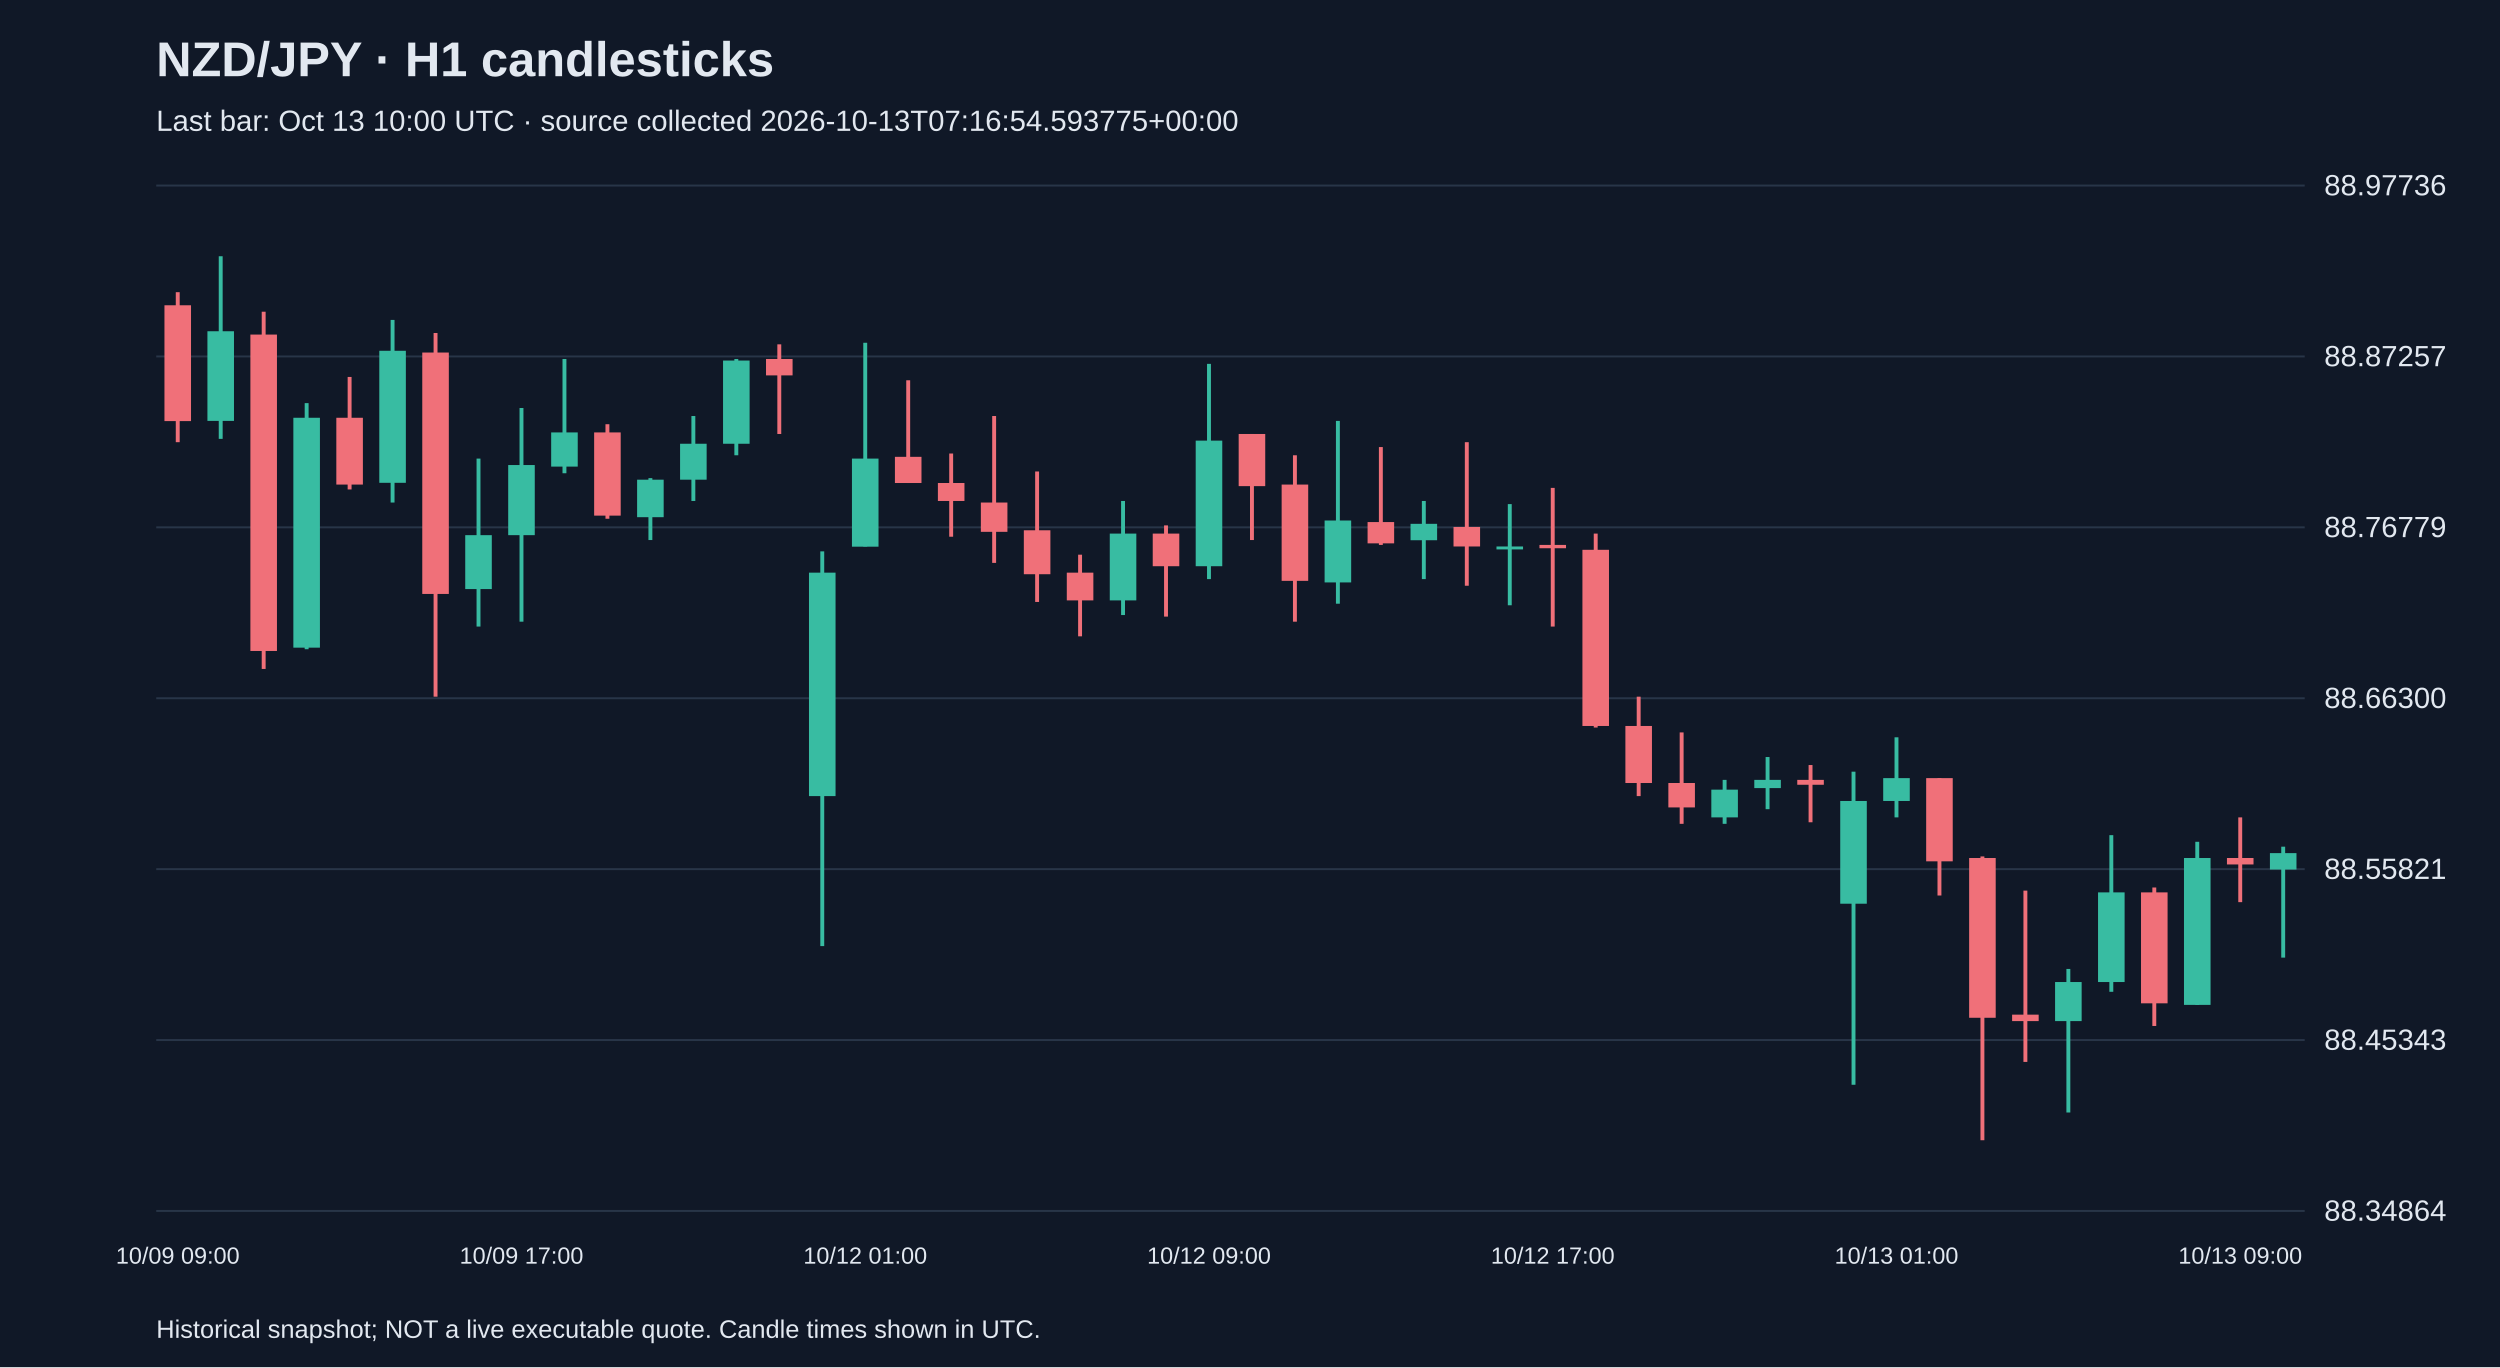
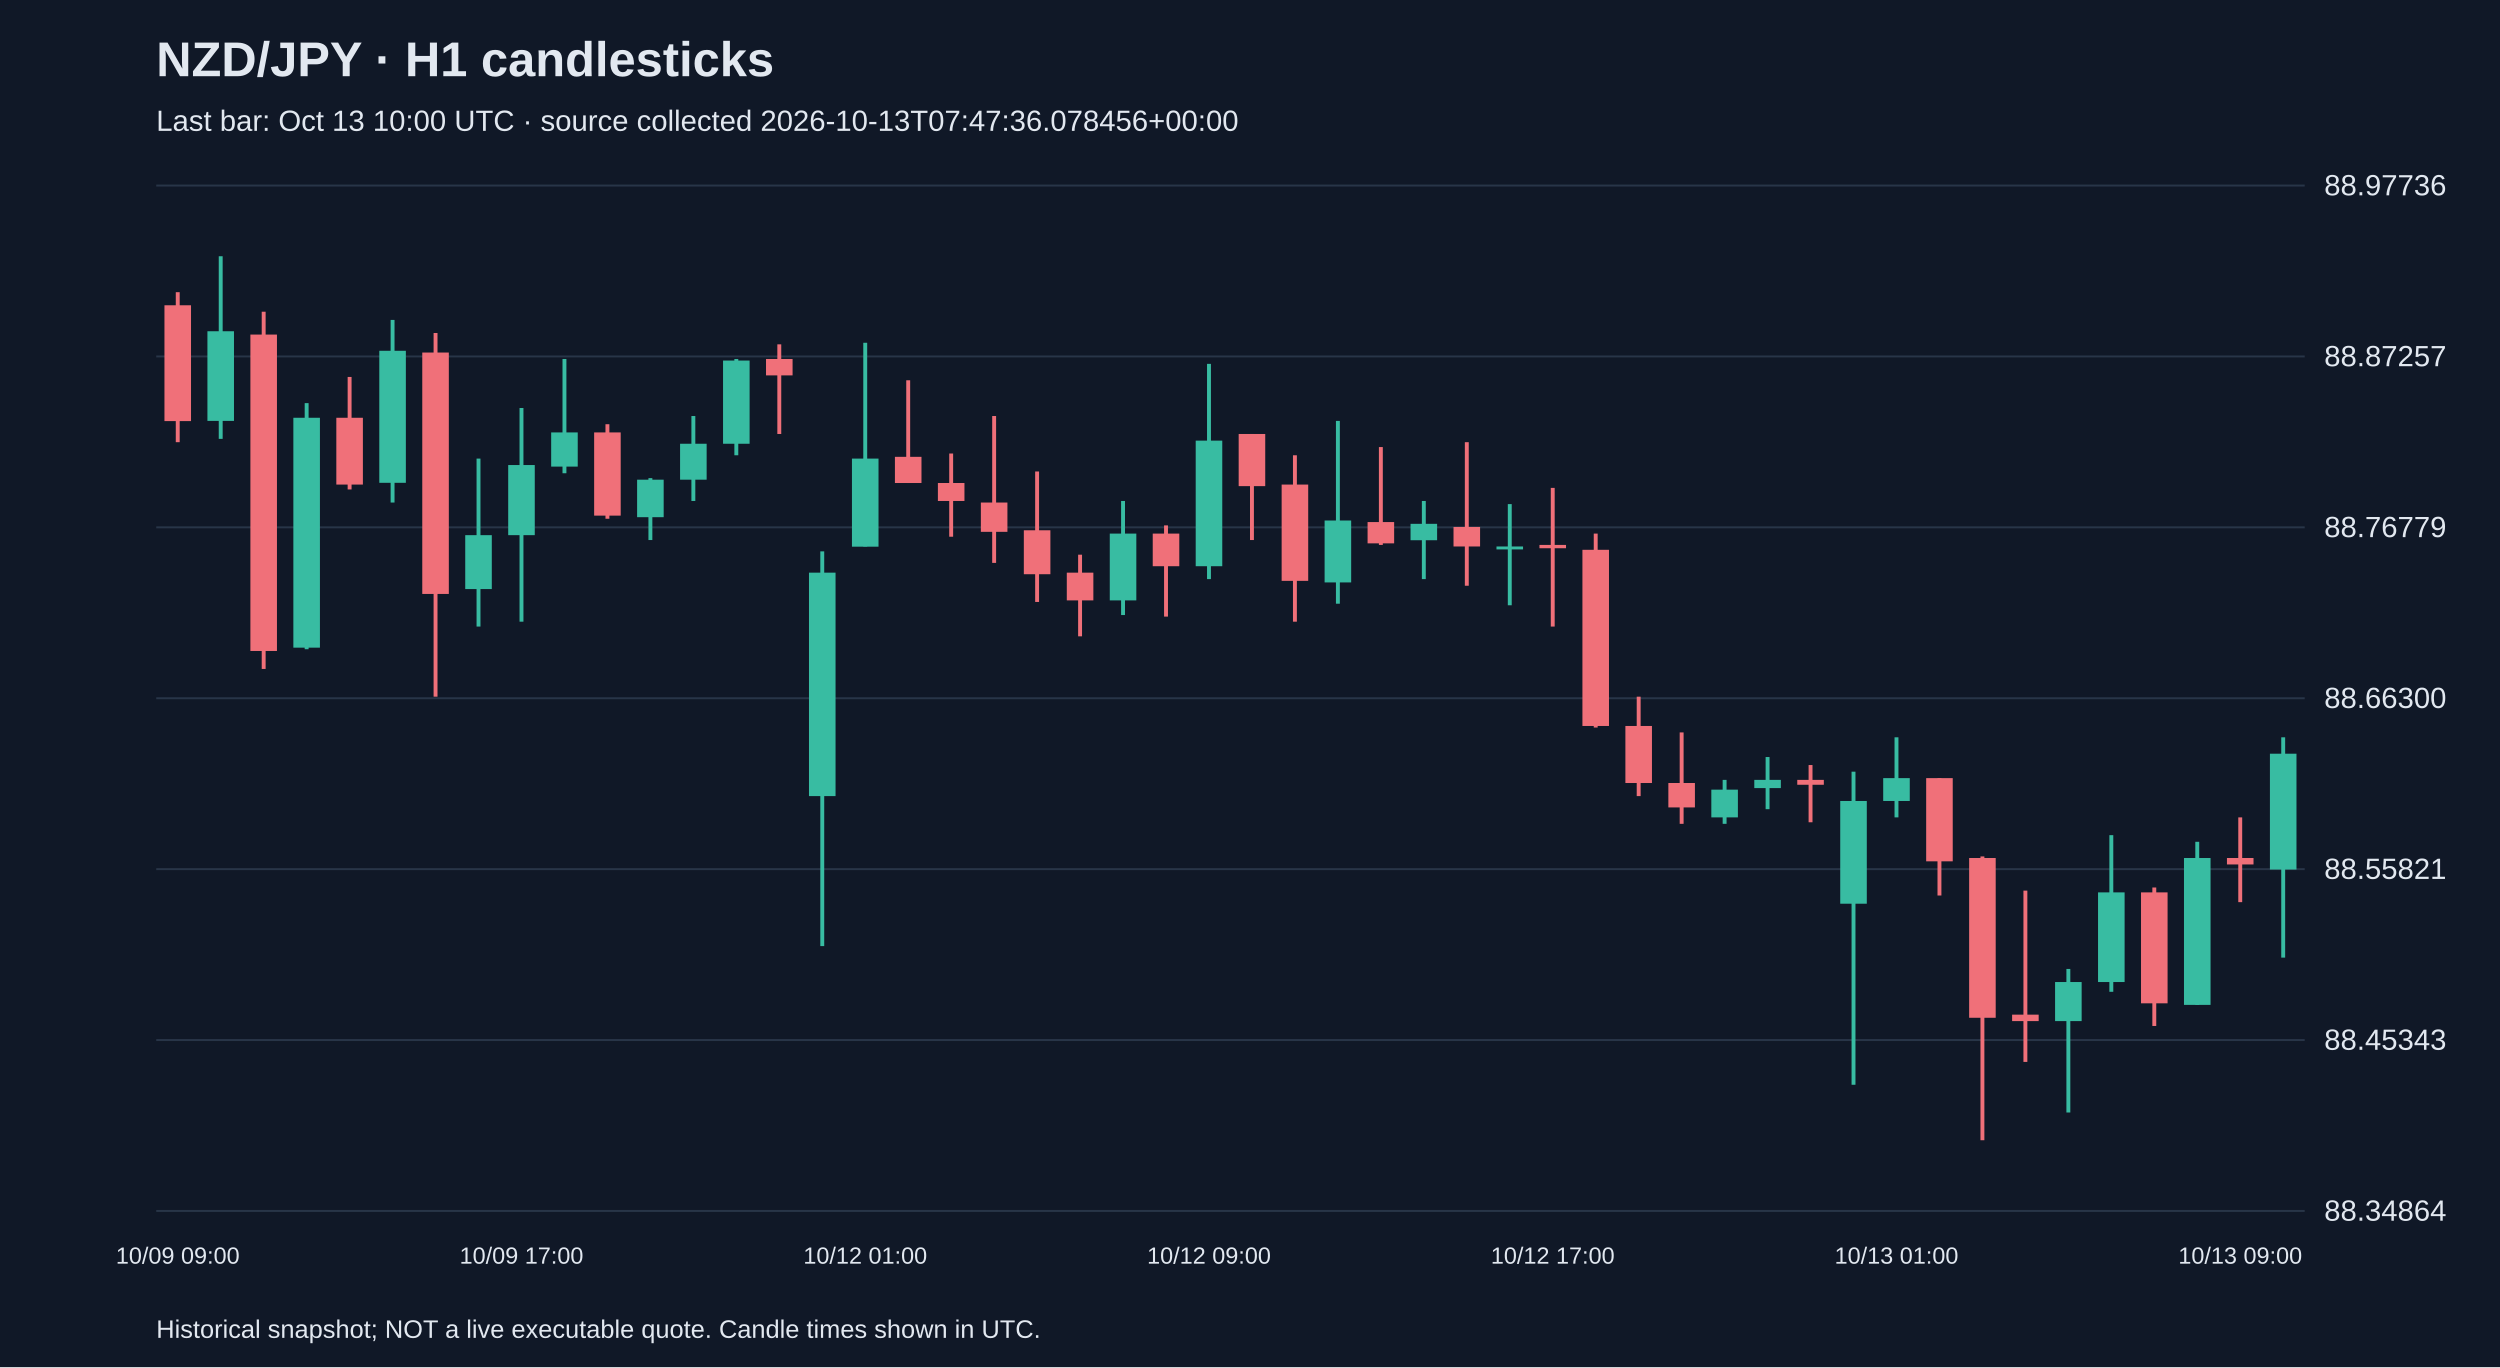
<svg xmlns="http://www.w3.org/2000/svg" viewBox="0 0 1280 700">
  <rect width="100%" height="100%" fill="#101827" />
  <style>text{font-family:Arial,sans-serif;fill:#e2e8f0}</style>
  <text x="80" y="39" font-size="25" font-weight="bold">NZD/JPY · H1 candlesticks</text>
-   <text x="80" y="67" font-size="15" fill="#a6b1c5">Last bar: Oct 13 10:00 UTC · source collected 2026-10-13T07:16:54.593775+00:00</text>
+   <text x="80" y="67" font-size="15" fill="#a6b1c5">Last bar: Oct 13 10:00 UTC · source collected 2026-10-13T07:47:36.078456+00:00</text>
  <line x1="80" y1="620.0" x2="1180" y2="620.0" stroke="#283548" />
  <text x="1190" y="625.0" font-size="15">88.34864</text>
  <line x1="80" y1="532.5" x2="1180" y2="532.5" stroke="#283548" />
  <text x="1190" y="537.5" font-size="15">88.45343</text>
  <line x1="80" y1="445.0" x2="1180" y2="445.0" stroke="#283548" />
  <text x="1190" y="450.0" font-size="15">88.55821</text>
  <line x1="80" y1="357.5" x2="1180" y2="357.5" stroke="#283548" />
  <text x="1190" y="362.5" font-size="15">88.66300</text>
  <line x1="80" y1="270.0" x2="1180" y2="270.0" stroke="#283548" />
  <text x="1190" y="275.0" font-size="15">88.76779</text>
  <line x1="80" y1="182.5" x2="1180" y2="182.5" stroke="#283548" />
  <text x="1190" y="187.5" font-size="15">88.87257</text>
  <line x1="80" y1="95.0" x2="1180" y2="95.0" stroke="#283548" />
  <text x="1190" y="100.0" font-size="15">88.97736</text>
  <line x1="91.0" y1="149.6" x2="91.0" y2="226.4" stroke="#f07079" stroke-width="2" />
  <rect x="84.2" y="156.3" width="13.6" height="59.3" fill="#f07079" />
  <text x="91.0" y="647" text-anchor="middle" font-size="12">10/09 09:00</text>
  <line x1="113.0" y1="131.2" x2="113.0" y2="224.7" stroke="#38bca2" stroke-width="2" />
  <rect x="106.2" y="169.6" width="13.6" height="45.9" fill="#38bca2" />
  <line x1="135.0" y1="159.6" x2="135.0" y2="342.5" stroke="#f07079" stroke-width="2" />
  <rect x="128.2" y="171.3" width="13.6" height="162.0" fill="#f07079" />
  <line x1="157.0" y1="206.4" x2="157.0" y2="332.4" stroke="#38bca2" stroke-width="2" />
  <rect x="150.2" y="213.9" width="13.6" height="117.7" fill="#38bca2" />
  <line x1="179.0" y1="193.0" x2="179.0" y2="250.6" stroke="#f07079" stroke-width="2" />
  <rect x="172.2" y="213.9" width="13.6" height="34.2" fill="#f07079" />
  <line x1="201.0" y1="163.8" x2="201.0" y2="257.3" stroke="#38bca2" stroke-width="2" />
  <rect x="194.2" y="179.6" width="13.6" height="67.6" fill="#38bca2" />
  <line x1="223.0" y1="170.5" x2="223.0" y2="356.7" stroke="#f07079" stroke-width="2" />
  <rect x="216.2" y="180.5" width="13.6" height="123.6" fill="#f07079" />
  <line x1="245.0" y1="234.8" x2="245.0" y2="320.8" stroke="#38bca2" stroke-width="2" />
  <rect x="238.2" y="274.0" width="13.6" height="27.6" fill="#38bca2" />
  <line x1="267.0" y1="208.9" x2="267.0" y2="318.3" stroke="#38bca2" stroke-width="2" />
  <rect x="260.2" y="238.1" width="13.6" height="35.9" fill="#38bca2" />
  <text x="267.0" y="647" text-anchor="middle" font-size="12">10/09 17:00</text>
  <line x1="289.0" y1="183.8" x2="289.0" y2="242.3" stroke="#38bca2" stroke-width="2" />
  <rect x="282.2" y="221.4" width="13.6" height="17.5" fill="#38bca2" />
  <line x1="311.0" y1="217.2" x2="311.0" y2="265.6" stroke="#f07079" stroke-width="2" />
  <rect x="304.2" y="221.4" width="13.6" height="42.6" fill="#f07079" />
  <line x1="333.0" y1="244.8" x2="333.0" y2="276.5" stroke="#38bca2" stroke-width="2" />
  <rect x="326.2" y="245.6" width="13.6" height="19.2" fill="#38bca2" />
  <line x1="355.0" y1="213.0" x2="355.0" y2="256.5" stroke="#38bca2" stroke-width="2" />
  <rect x="348.2" y="227.2" width="13.6" height="18.4" fill="#38bca2" />
  <line x1="377.0" y1="183.8" x2="377.0" y2="233.1" stroke="#38bca2" stroke-width="2" />
  <rect x="370.2" y="184.6" width="13.6" height="42.6" fill="#38bca2" />
  <line x1="399.0" y1="176.3" x2="399.0" y2="222.2" stroke="#f07079" stroke-width="2" />
  <rect x="392.2" y="183.8" width="13.6" height="8.4" fill="#f07079" />
  <line x1="421.0" y1="282.3" x2="421.0" y2="484.4" stroke="#38bca2" stroke-width="2" />
  <rect x="414.2" y="293.2" width="13.6" height="114.4" fill="#38bca2" />
  <line x1="443.0" y1="175.5" x2="443.0" y2="279.8" stroke="#38bca2" stroke-width="2" />
  <rect x="436.2" y="234.8" width="13.6" height="45.1" fill="#38bca2" />
  <text x="443.0" y="647" text-anchor="middle" font-size="12">10/12 01:00</text>
  <line x1="465.0" y1="194.7" x2="465.0" y2="247.3" stroke="#f07079" stroke-width="2" />
  <rect x="458.2" y="233.9" width="13.6" height="13.4" fill="#f07079" />
  <line x1="487.0" y1="232.2" x2="487.0" y2="274.8" stroke="#f07079" stroke-width="2" />
  <rect x="480.2" y="247.3" width="13.6" height="9.2" fill="#f07079" />
  <line x1="509.0" y1="213.0" x2="509.0" y2="288.2" stroke="#f07079" stroke-width="2" />
  <rect x="502.2" y="257.3" width="13.6" height="15.0" fill="#f07079" />
  <line x1="531.0" y1="241.4" x2="531.0" y2="308.2" stroke="#f07079" stroke-width="2" />
  <rect x="524.2" y="271.5" width="13.6" height="22.5" fill="#f07079" />
  <line x1="553.0" y1="284.0" x2="553.0" y2="325.8" stroke="#f07079" stroke-width="2" />
  <rect x="546.2" y="293.2" width="13.6" height="14.2" fill="#f07079" />
  <line x1="575.0" y1="256.5" x2="575.0" y2="314.9" stroke="#38bca2" stroke-width="2" />
  <rect x="568.2" y="273.2" width="13.6" height="34.2" fill="#38bca2" />
  <line x1="597.0" y1="269.0" x2="597.0" y2="315.7" stroke="#f07079" stroke-width="2" />
  <rect x="590.2" y="273.2" width="13.6" height="16.7" fill="#f07079" />
  <line x1="619.0" y1="186.3" x2="619.0" y2="296.5" stroke="#38bca2" stroke-width="2" />
  <rect x="612.2" y="225.6" width="13.6" height="64.3" fill="#38bca2" />
  <text x="619.0" y="647" text-anchor="middle" font-size="12">10/12 09:00</text>
  <line x1="641.0" y1="222.2" x2="641.0" y2="276.5" stroke="#f07079" stroke-width="2" />
  <rect x="634.2" y="222.2" width="13.6" height="26.7" fill="#f07079" />
  <line x1="663.0" y1="233.1" x2="663.0" y2="318.3" stroke="#f07079" stroke-width="2" />
  <rect x="656.2" y="248.1" width="13.6" height="49.3" fill="#f07079" />
  <line x1="685.0" y1="215.5" x2="685.0" y2="309.1" stroke="#38bca2" stroke-width="2" />
  <rect x="678.2" y="266.5" width="13.6" height="31.7" fill="#38bca2" />
  <line x1="707.0" y1="228.9" x2="707.0" y2="279.0" stroke="#f07079" stroke-width="2" />
  <rect x="700.2" y="267.3" width="13.6" height="10.9" fill="#f07079" />
  <line x1="729.0" y1="256.5" x2="729.0" y2="296.5" stroke="#38bca2" stroke-width="2" />
  <rect x="722.2" y="268.2" width="13.6" height="8.4" fill="#38bca2" />
  <line x1="751.0" y1="226.4" x2="751.0" y2="299.9" stroke="#f07079" stroke-width="2" />
  <rect x="744.2" y="269.8" width="13.6" height="10.0" fill="#f07079" />
  <line x1="773.0" y1="258.1" x2="773.0" y2="309.9" stroke="#38bca2" stroke-width="2" />
  <rect x="766.2" y="279.8" width="13.6" height="1.5" fill="#38bca2" />
  <line x1="795.0" y1="249.8" x2="795.0" y2="320.8" stroke="#f07079" stroke-width="2" />
  <rect x="788.2" y="279.0" width="13.6" height="1.7" fill="#f07079" />
  <text x="795.0" y="647" text-anchor="middle" font-size="12">10/12 17:00</text>
  <line x1="817.0" y1="273.2" x2="817.0" y2="372.5" stroke="#f07079" stroke-width="2" />
  <rect x="810.2" y="281.5" width="13.6" height="90.2" fill="#f07079" />
  <line x1="839.0" y1="356.7" x2="839.0" y2="407.6" stroke="#f07079" stroke-width="2" />
  <rect x="832.2" y="371.7" width="13.6" height="29.2" fill="#f07079" />
  <line x1="861.0" y1="375.0" x2="861.0" y2="421.8" stroke="#f07079" stroke-width="2" />
  <rect x="854.2" y="400.9" width="13.6" height="12.5" fill="#f07079" />
  <line x1="883.0" y1="399.3" x2="883.0" y2="421.8" stroke="#38bca2" stroke-width="2" />
  <rect x="876.2" y="404.3" width="13.6" height="14.2" fill="#38bca2" />
  <line x1="905.0" y1="387.6" x2="905.0" y2="414.3" stroke="#38bca2" stroke-width="2" />
  <rect x="898.2" y="399.3" width="13.6" height="4.2" fill="#38bca2" />
  <line x1="927.0" y1="391.7" x2="927.0" y2="421.0" stroke="#f07079" stroke-width="2" />
  <rect x="920.2" y="399.3" width="13.6" height="2.5" fill="#f07079" />
  <line x1="949.0" y1="395.1" x2="949.0" y2="555.4" stroke="#38bca2" stroke-width="2" />
  <rect x="942.2" y="410.1" width="13.6" height="52.6" fill="#38bca2" />
  <line x1="971.0" y1="377.5" x2="971.0" y2="418.5" stroke="#38bca2" stroke-width="2" />
  <rect x="964.2" y="398.4" width="13.6" height="11.7" fill="#38bca2" />
  <text x="971.0" y="647" text-anchor="middle" font-size="12">10/13 01:00</text>
  <line x1="993.0" y1="398.4" x2="993.0" y2="458.5" stroke="#f07079" stroke-width="2" />
  <rect x="986.2" y="398.4" width="13.6" height="42.6" fill="#f07079" />
  <line x1="1015.0" y1="438.5" x2="1015.0" y2="583.8" stroke="#f07079" stroke-width="2" />
  <rect x="1008.2" y="439.3" width="13.6" height="81.8" fill="#f07079" />
  <line x1="1037.0" y1="456.0" x2="1037.0" y2="543.7" stroke="#f07079" stroke-width="2" />
  <rect x="1030.2" y="519.5" width="13.6" height="3.3" fill="#f07079" />
  <line x1="1059.0" y1="496.1" x2="1059.0" y2="569.6" stroke="#38bca2" stroke-width="2" />
  <rect x="1052.2" y="502.8" width="13.6" height="20.0" fill="#38bca2" />
  <line x1="1081.0" y1="427.6" x2="1081.0" y2="507.8" stroke="#38bca2" stroke-width="2" />
  <rect x="1074.2" y="456.9" width="13.6" height="45.9" fill="#38bca2" />
  <line x1="1103.0" y1="454.4" x2="1103.0" y2="525.3" stroke="#f07079" stroke-width="2" />
  <rect x="1096.2" y="456.9" width="13.6" height="56.8" fill="#f07079" />
  <line x1="1125.0" y1="431.0" x2="1125.0" y2="514.5" stroke="#38bca2" stroke-width="2" />
  <rect x="1118.2" y="439.3" width="13.6" height="75.2" fill="#38bca2" />
  <line x1="1147.0" y1="418.5" x2="1147.0" y2="461.9" stroke="#f07079" stroke-width="2" />
  <rect x="1140.2" y="439.3" width="13.6" height="3.3" fill="#f07079" />
  <text x="1147.0" y="647" text-anchor="middle" font-size="12">10/13 09:00</text>
-   <line x1="1169.0" y1="433.5" x2="1169.0" y2="490.3" stroke="#38bca2" stroke-width="2" />
-   <rect x="1162.2" y="436.8" width="13.6" height="8.4" fill="#38bca2" />
+   <line x1="1169.0" y1="377.5" x2="1169.0" y2="490.3" stroke="#38bca2" stroke-width="2" />
+   <rect x="1162.2" y="385.9" width="13.6" height="59.3" fill="#38bca2" />
  <text x="80" y="685" font-size="13">Historical snapshot; NOT a live executable quote. Candle times shown in UTC.</text>
</svg>
